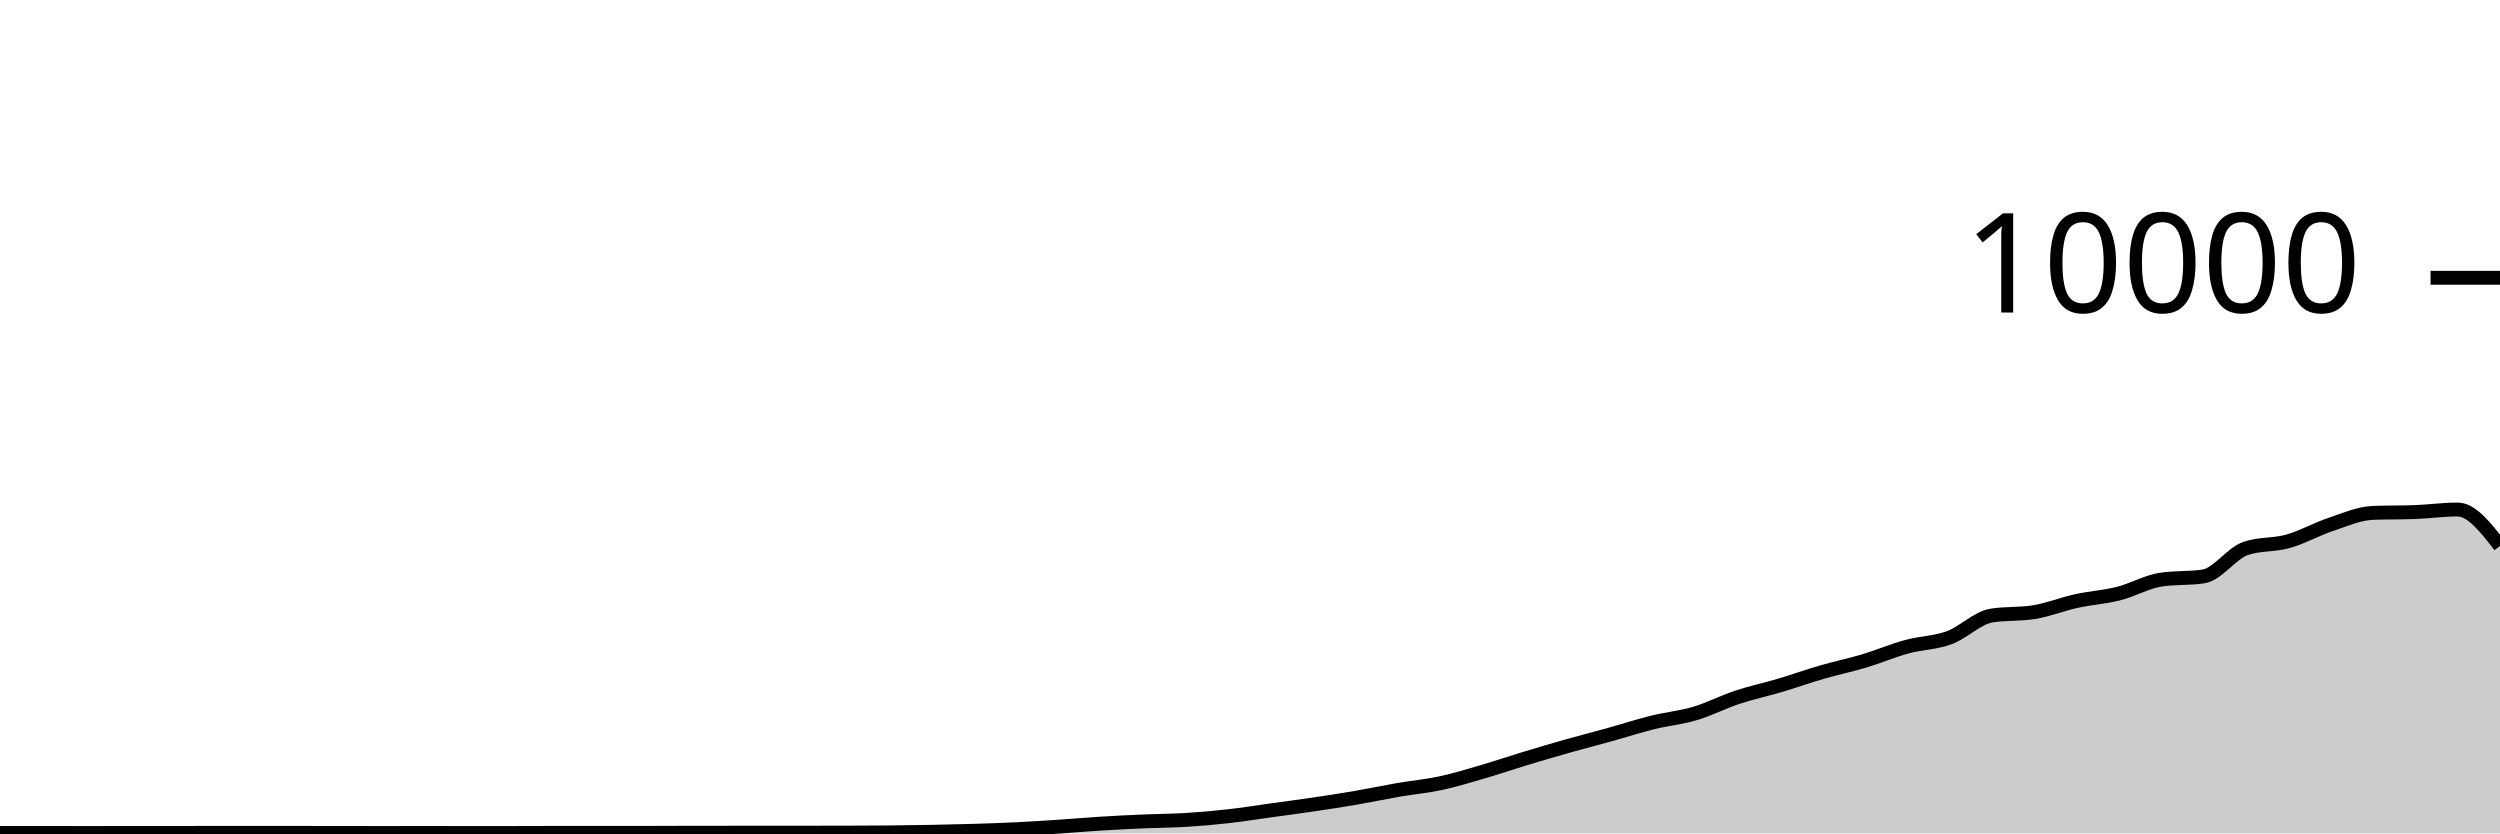
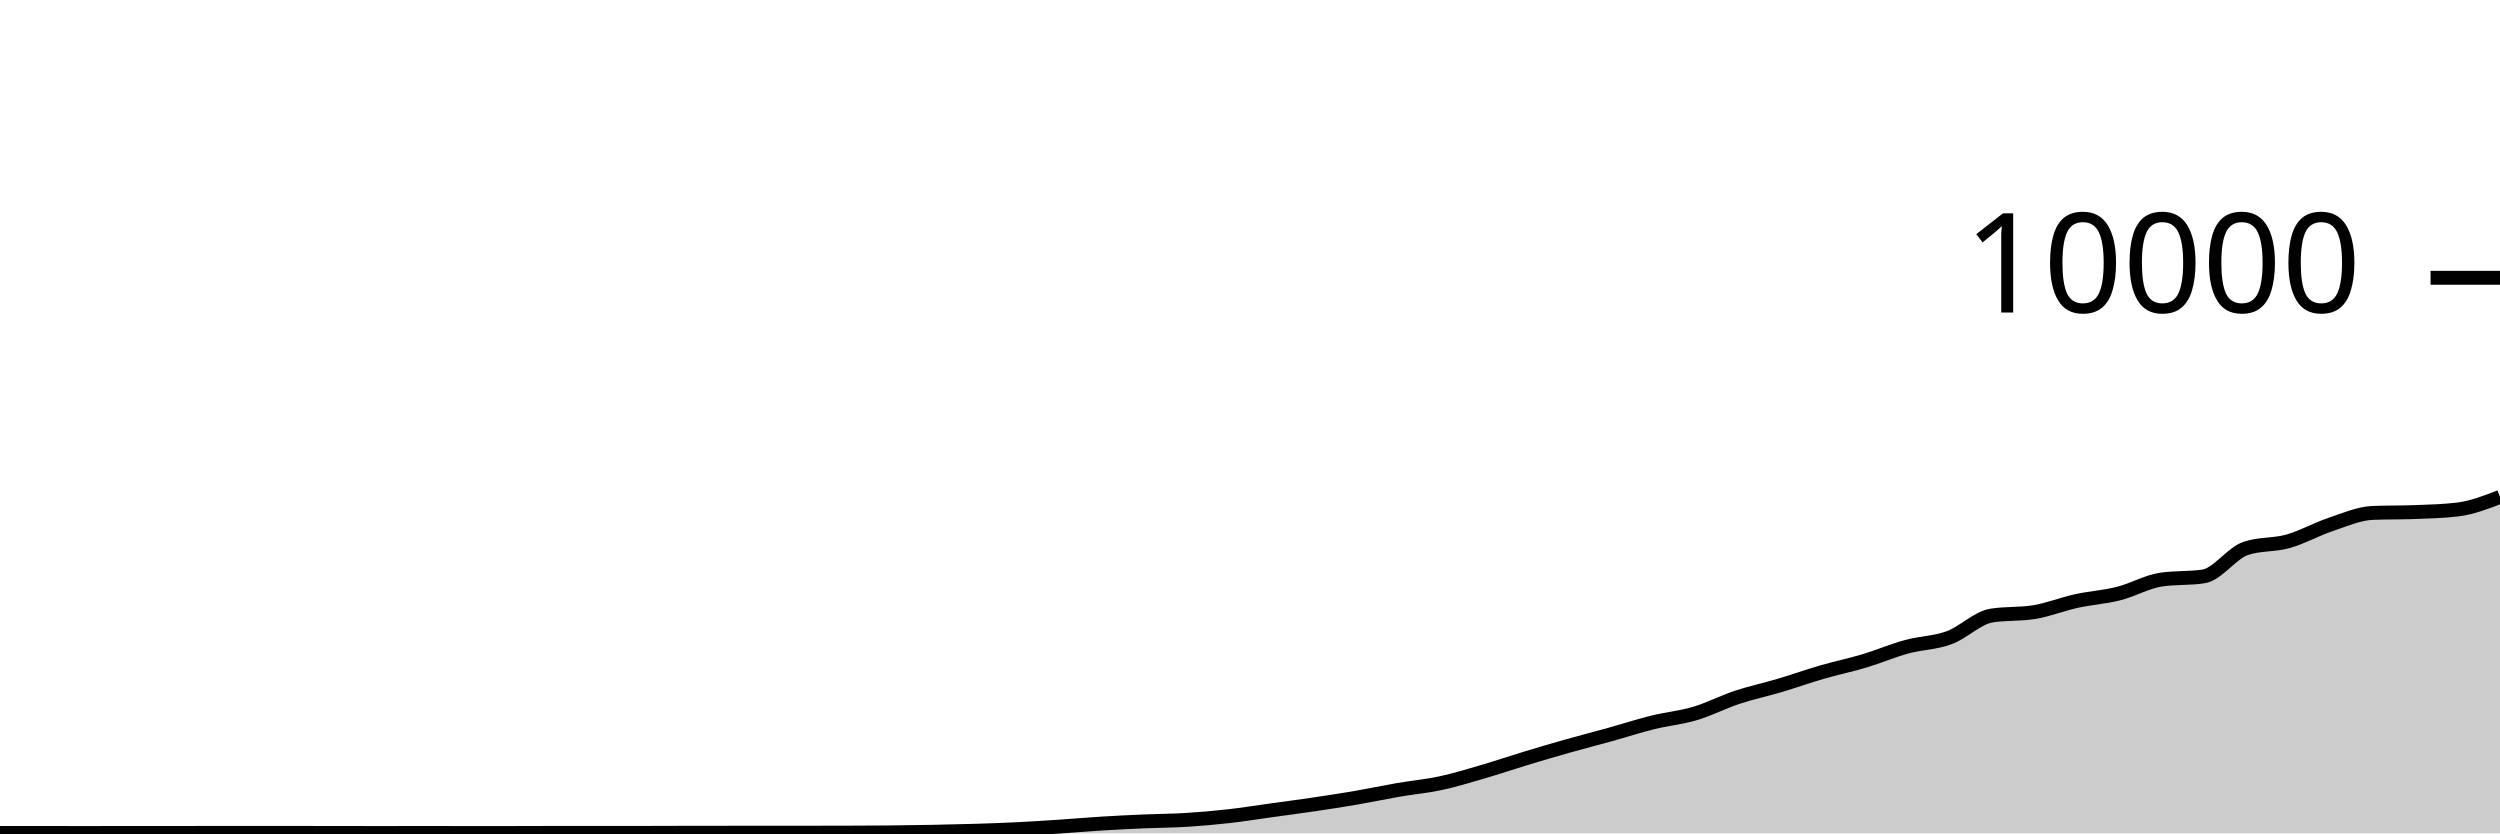
<svg xmlns="http://www.w3.org/2000/svg" viewBox="0 0 180 60">
  <g transform="translate(0,20)">
-     <path class="area" fill="rgba(0, 0, 0, 0.2)" d="M0,39.972C1.017,39.972,2.034,39.972,3.051,39.972C4.068,39.972,5.085,39.976,6.102,39.976C7.119,39.976,8.136,39.972,9.153,39.972C10.169,39.972,11.186,39.972,12.203,39.972C13.22,39.972,14.237,39.968,15.254,39.968C16.271,39.968,17.288,39.968,18.305,39.968C19.322,39.968,20.339,39.968,21.356,39.968C22.373,39.968,23.39,39.971,24.407,39.972C25.424,39.973,26.441,39.976,27.458,39.976C28.475,39.976,29.492,39.972,30.508,39.972C31.525,39.972,32.542,39.976,33.559,39.976C34.576,39.976,35.593,39.976,36.61,39.976C37.627,39.976,38.644,39.968,39.661,39.968C40.678,39.968,41.695,39.968,42.712,39.968C43.729,39.968,44.746,39.968,45.763,39.968C46.78,39.968,47.797,39.962,48.814,39.96C49.831,39.958,50.847,39.957,51.864,39.956C52.881,39.955,53.898,39.952,54.915,39.952C55.932,39.952,56.949,39.952,57.966,39.952C58.983,39.952,60,39.951,61.017,39.948C62.034,39.945,63.051,39.942,64.068,39.932C65.085,39.922,66.102,39.907,67.119,39.888C68.136,39.869,69.153,39.847,70.169,39.816C71.186,39.785,72.203,39.75,73.22,39.7C74.237,39.65,75.254,39.583,76.271,39.516C77.288,39.449,78.305,39.359,79.322,39.296C80.339,39.233,81.356,39.184,82.373,39.14C83.39,39.096,84.407,39.095,85.424,39.032C86.441,38.969,87.458,38.879,88.475,38.764C89.492,38.649,90.508,38.485,91.525,38.344C92.542,38.203,93.559,38.071,94.576,37.92C95.593,37.769,96.61,37.615,97.627,37.44C98.644,37.265,99.661,37.047,100.678,36.872C101.695,36.697,102.712,36.607,103.729,36.388C104.746,36.169,105.763,35.857,106.78,35.56C107.797,35.263,108.814,34.916,109.831,34.608C110.847,34.3,111.864,33.999,112.881,33.712C113.898,33.425,114.915,33.167,115.932,32.884C116.949,32.601,117.966,32.268,118.983,32.016C120,31.764,121.017,31.674,122.034,31.372C123.051,31.07,124.068,30.541,125.085,30.204C126.102,29.867,127.119,29.654,128.136,29.352C129.153,29.05,130.169,28.687,131.186,28.392C132.203,28.097,133.22,27.889,134.237,27.584C135.254,27.279,136.271,26.842,137.288,26.564C138.305,26.286,139.322,26.29,140.339,25.916C141.356,25.542,142.373,24.483,143.39,24.32C144.407,24.157,145.424,24.239,146.441,24.076C147.458,23.913,148.475,23.499,149.492,23.276C150.508,23.053,151.525,22.993,152.542,22.736C153.559,22.479,154.576,21.884,155.593,21.732C156.61,21.58,157.627,21.656,158.644,21.504C159.661,21.352,160.678,19.825,161.695,19.484C162.712,19.143,163.729,19.259,164.746,18.972C165.763,18.685,166.78,18.105,167.797,17.764C168.814,17.423,169.831,16.968,170.847,16.928C171.864,16.888,172.881,16.908,173.898,16.868C174.915,16.828,175.932,16.684,176.949,16.684C177.966,16.684,178.983,17.996,180,19.308L180,40C178.983,40,177.966,40,176.949,40C175.932,40,174.915,40,173.898,40C172.881,40,171.864,40,170.847,40C169.831,40,168.814,40,167.797,40C166.78,40,165.763,40,164.746,40C163.729,40,162.712,40,161.695,40C160.678,40,159.661,40,158.644,40C157.627,40,156.61,40,155.593,40C154.576,40,153.559,40,152.542,40C151.525,40,150.508,40,149.492,40C148.475,40,147.458,40,146.441,40C145.424,40,144.407,40,143.39,40C142.373,40,141.356,40,140.339,40C139.322,40,138.305,40,137.288,40C136.271,40,135.254,40,134.237,40C133.22,40,132.203,40,131.186,40C130.169,40,129.153,40,128.136,40C127.119,40,126.102,40,125.085,40C124.068,40,123.051,40,122.034,40C121.017,40,120,40,118.983,40C117.966,40,116.949,40,115.932,40C114.915,40,113.898,40,112.881,40C111.864,40,110.847,40,109.831,40C108.814,40,107.797,40,106.78,40C105.763,40,104.746,40,103.729,40C102.712,40,101.695,40,100.678,40C99.661,40,98.644,40,97.627,40C96.61,40,95.593,40,94.576,40C93.559,40,92.542,40,91.525,40C90.508,40,89.492,40,88.475,40C87.458,40,86.441,40,85.424,40C84.407,40,83.39,40,82.373,40C81.356,40,80.339,40,79.322,40C78.305,40,77.288,40,76.271,40C75.254,40,74.237,40,73.22,40C72.203,40,71.186,40,70.169,40C69.153,40,68.136,40,67.119,40C66.102,40,65.085,40,64.068,40C63.051,40,62.034,40,61.017,40C60,40,58.983,40,57.966,40C56.949,40,55.932,40,54.915,40C53.898,40,52.881,40,51.864,40C50.847,40,49.831,40,48.814,40C47.797,40,46.78,40,45.763,40C44.746,40,43.729,40,42.712,40C41.695,40,40.678,40,39.661,40C38.644,40,37.627,40,36.61,40C35.593,40,34.576,40,33.559,40C32.542,40,31.525,40,30.508,40C29.492,40,28.475,40,27.458,40C26.441,40,25.424,40,24.407,40C23.39,40,22.373,40,21.356,40C20.339,40,19.322,40,18.305,40C17.288,40,16.271,40,15.254,40C14.237,40,13.22,40,12.203,40C11.186,40,10.169,40,9.153,40C8.136,40,7.119,40,6.102,40C5.085,40,4.068,40,3.051,40C2.034,40,1.017,40,0,40Z" />
-     <path class="line" stroke="black" fill="none" d="M0,39.972C1.017,39.972,2.034,39.972,3.051,39.972C4.068,39.972,5.085,39.976,6.102,39.976C7.119,39.976,8.136,39.972,9.153,39.972C10.169,39.972,11.186,39.972,12.203,39.972C13.22,39.972,14.237,39.968,15.254,39.968C16.271,39.968,17.288,39.968,18.305,39.968C19.322,39.968,20.339,39.968,21.356,39.968C22.373,39.968,23.39,39.971,24.407,39.972C25.424,39.973,26.441,39.976,27.458,39.976C28.475,39.976,29.492,39.972,30.508,39.972C31.525,39.972,32.542,39.976,33.559,39.976C34.576,39.976,35.593,39.976,36.61,39.976C37.627,39.976,38.644,39.968,39.661,39.968C40.678,39.968,41.695,39.968,42.712,39.968C43.729,39.968,44.746,39.968,45.763,39.968C46.78,39.968,47.797,39.962,48.814,39.96C49.831,39.958,50.847,39.957,51.864,39.956C52.881,39.955,53.898,39.952,54.915,39.952C55.932,39.952,56.949,39.952,57.966,39.952C58.983,39.952,60,39.951,61.017,39.948C62.034,39.945,63.051,39.942,64.068,39.932C65.085,39.922,66.102,39.907,67.119,39.888C68.136,39.869,69.153,39.847,70.169,39.816C71.186,39.785,72.203,39.75,73.22,39.7C74.237,39.65,75.254,39.583,76.271,39.516C77.288,39.449,78.305,39.359,79.322,39.296C80.339,39.233,81.356,39.184,82.373,39.14C83.39,39.096,84.407,39.095,85.424,39.032C86.441,38.969,87.458,38.879,88.475,38.764C89.492,38.649,90.508,38.485,91.525,38.344C92.542,38.203,93.559,38.071,94.576,37.92C95.593,37.769,96.61,37.615,97.627,37.44C98.644,37.265,99.661,37.047,100.678,36.872C101.695,36.697,102.712,36.607,103.729,36.388C104.746,36.169,105.763,35.857,106.78,35.56C107.797,35.263,108.814,34.916,109.831,34.608C110.847,34.3,111.864,33.999,112.881,33.712C113.898,33.425,114.915,33.167,115.932,32.884C116.949,32.601,117.966,32.268,118.983,32.016C120,31.764,121.017,31.674,122.034,31.372C123.051,31.07,124.068,30.541,125.085,30.204C126.102,29.867,127.119,29.654,128.136,29.352C129.153,29.05,130.169,28.687,131.186,28.392C132.203,28.097,133.22,27.889,134.237,27.584C135.254,27.279,136.271,26.842,137.288,26.564C138.305,26.286,139.322,26.29,140.339,25.916C141.356,25.542,142.373,24.483,143.39,24.32C144.407,24.157,145.424,24.239,146.441,24.076C147.458,23.913,148.475,23.499,149.492,23.276C150.508,23.053,151.525,22.993,152.542,22.736C153.559,22.479,154.576,21.884,155.593,21.732C156.61,21.58,157.627,21.656,158.644,21.504C159.661,21.352,160.678,19.825,161.695,19.484C162.712,19.143,163.729,19.259,164.746,18.972C165.763,18.685,166.78,18.105,167.797,17.764C168.814,17.423,169.831,16.968,170.847,16.928C171.864,16.888,172.881,16.908,173.898,16.868C174.915,16.828,175.932,16.684,176.949,16.684C177.966,16.684,178.983,17.996,180,19.308" />
+     <path class="area" fill="rgba(0, 0, 0, 0.2)" d="M0,39.972C1.017,39.972,2.034,39.972,3.051,39.972C4.068,39.972,5.085,39.976,6.102,39.976C7.119,39.976,8.136,39.972,9.153,39.972C10.169,39.972,11.186,39.972,12.203,39.972C13.22,39.972,14.237,39.968,15.254,39.968C16.271,39.968,17.288,39.968,18.305,39.968C19.322,39.968,20.339,39.968,21.356,39.968C22.373,39.968,23.39,39.971,24.407,39.972C25.424,39.973,26.441,39.976,27.458,39.976C28.475,39.976,29.492,39.972,30.508,39.972C31.525,39.972,32.542,39.976,33.559,39.976C34.576,39.976,35.593,39.976,36.61,39.976C37.627,39.976,38.644,39.968,39.661,39.968C40.678,39.968,41.695,39.968,42.712,39.968C43.729,39.968,44.746,39.968,45.763,39.968C46.78,39.968,47.797,39.962,48.814,39.96C49.831,39.958,50.847,39.957,51.864,39.956C52.881,39.955,53.898,39.952,54.915,39.952C55.932,39.952,56.949,39.952,57.966,39.952C58.983,39.952,60,39.951,61.017,39.948C62.034,39.945,63.051,39.942,64.068,39.932C65.085,39.922,66.102,39.907,67.119,39.888C68.136,39.869,69.153,39.847,70.169,39.816C71.186,39.785,72.203,39.75,73.22,39.7C74.237,39.65,75.254,39.583,76.271,39.516C77.288,39.449,78.305,39.359,79.322,39.296C80.339,39.233,81.356,39.184,82.373,39.14C83.39,39.096,84.407,39.095,85.424,39.032C86.441,38.969,87.458,38.879,88.475,38.764C89.492,38.649,90.508,38.485,91.525,38.344C92.542,38.203,93.559,38.071,94.576,37.92C95.593,37.769,96.61,37.615,97.627,37.44C98.644,37.265,99.661,37.047,100.678,36.872C101.695,36.697,102.712,36.607,103.729,36.388C104.746,36.169,105.763,35.857,106.78,35.56C107.797,35.263,108.814,34.916,109.831,34.608C110.847,34.3,111.864,33.999,112.881,33.712C113.898,33.425,114.915,33.167,115.932,32.884C116.949,32.601,117.966,32.268,118.983,32.016C120,31.764,121.017,31.674,122.034,31.372C123.051,31.07,124.068,30.541,125.085,30.204C126.102,29.867,127.119,29.654,128.136,29.352C129.153,29.05,130.169,28.687,131.186,28.392C132.203,28.097,133.22,27.889,134.237,27.584C135.254,27.279,136.271,26.842,137.288,26.564C138.305,26.286,139.322,26.29,140.339,25.916C141.356,25.542,142.373,24.483,143.39,24.32C144.407,24.157,145.424,24.239,146.441,24.076C147.458,23.913,148.475,23.499,149.492,23.276C150.508,23.053,151.525,22.993,152.542,22.736C153.559,22.479,154.576,21.884,155.593,21.732C156.61,21.58,157.627,21.656,158.644,21.504C159.661,21.352,160.678,19.825,161.695,19.484C162.712,19.143,163.729,19.259,164.746,18.972C165.763,18.685,166.78,18.105,167.797,17.764C168.814,17.423,169.831,16.968,170.847,16.928C171.864,16.888,172.881,16.908,173.898,16.868C174.915,16.828,175.932,16.807,176.949,16.684C177.966,16.561,178.983,16.169,180,15.776L180,40C178.983,40,177.966,40,176.949,40C175.932,40,174.915,40,173.898,40C172.881,40,171.864,40,170.847,40C169.831,40,168.814,40,167.797,40C166.78,40,165.763,40,164.746,40C163.729,40,162.712,40,161.695,40C160.678,40,159.661,40,158.644,40C157.627,40,156.61,40,155.593,40C154.576,40,153.559,40,152.542,40C151.525,40,150.508,40,149.492,40C148.475,40,147.458,40,146.441,40C145.424,40,144.407,40,143.39,40C142.373,40,141.356,40,140.339,40C139.322,40,138.305,40,137.288,40C136.271,40,135.254,40,134.237,40C133.22,40,132.203,40,131.186,40C130.169,40,129.153,40,128.136,40C127.119,40,126.102,40,125.085,40C124.068,40,123.051,40,122.034,40C121.017,40,120,40,118.983,40C117.966,40,116.949,40,115.932,40C114.915,40,113.898,40,112.881,40C111.864,40,110.847,40,109.831,40C108.814,40,107.797,40,106.78,40C105.763,40,104.746,40,103.729,40C102.712,40,101.695,40,100.678,40C99.661,40,98.644,40,97.627,40C96.61,40,95.593,40,94.576,40C93.559,40,92.542,40,91.525,40C90.508,40,89.492,40,88.475,40C87.458,40,86.441,40,85.424,40C84.407,40,83.39,40,82.373,40C81.356,40,80.339,40,79.322,40C78.305,40,77.288,40,76.271,40C75.254,40,74.237,40,73.22,40C72.203,40,71.186,40,70.169,40C69.153,40,68.136,40,67.119,40C66.102,40,65.085,40,64.068,40C63.051,40,62.034,40,61.017,40C60,40,58.983,40,57.966,40C56.949,40,55.932,40,54.915,40C53.898,40,52.881,40,51.864,40C50.847,40,49.831,40,48.814,40C47.797,40,46.78,40,45.763,40C44.746,40,43.729,40,42.712,40C41.695,40,40.678,40,39.661,40C38.644,40,37.627,40,36.61,40C35.593,40,34.576,40,33.559,40C32.542,40,31.525,40,30.508,40C29.492,40,28.475,40,27.458,40C26.441,40,25.424,40,24.407,40C23.39,40,22.373,40,21.356,40C20.339,40,19.322,40,18.305,40C17.288,40,16.271,40,15.254,40C14.237,40,13.22,40,12.203,40C11.186,40,10.169,40,9.153,40C8.136,40,7.119,40,6.102,40C5.085,40,4.068,40,3.051,40C2.034,40,1.017,40,0,40Z" />
+     <path class="line" stroke="black" fill="none" d="M0,39.972C1.017,39.972,2.034,39.972,3.051,39.972C4.068,39.972,5.085,39.976,6.102,39.976C7.119,39.976,8.136,39.972,9.153,39.972C10.169,39.972,11.186,39.972,12.203,39.972C13.22,39.972,14.237,39.968,15.254,39.968C16.271,39.968,17.288,39.968,18.305,39.968C19.322,39.968,20.339,39.968,21.356,39.968C22.373,39.968,23.39,39.971,24.407,39.972C25.424,39.973,26.441,39.976,27.458,39.976C28.475,39.976,29.492,39.972,30.508,39.972C31.525,39.972,32.542,39.976,33.559,39.976C34.576,39.976,35.593,39.976,36.61,39.976C37.627,39.976,38.644,39.968,39.661,39.968C40.678,39.968,41.695,39.968,42.712,39.968C43.729,39.968,44.746,39.968,45.763,39.968C46.78,39.968,47.797,39.962,48.814,39.96C49.831,39.958,50.847,39.957,51.864,39.956C52.881,39.955,53.898,39.952,54.915,39.952C55.932,39.952,56.949,39.952,57.966,39.952C58.983,39.952,60,39.951,61.017,39.948C62.034,39.945,63.051,39.942,64.068,39.932C65.085,39.922,66.102,39.907,67.119,39.888C68.136,39.869,69.153,39.847,70.169,39.816C71.186,39.785,72.203,39.75,73.22,39.7C74.237,39.65,75.254,39.583,76.271,39.516C77.288,39.449,78.305,39.359,79.322,39.296C80.339,39.233,81.356,39.184,82.373,39.14C83.39,39.096,84.407,39.095,85.424,39.032C86.441,38.969,87.458,38.879,88.475,38.764C89.492,38.649,90.508,38.485,91.525,38.344C92.542,38.203,93.559,38.071,94.576,37.92C95.593,37.769,96.61,37.615,97.627,37.44C98.644,37.265,99.661,37.047,100.678,36.872C101.695,36.697,102.712,36.607,103.729,36.388C104.746,36.169,105.763,35.857,106.78,35.56C107.797,35.263,108.814,34.916,109.831,34.608C110.847,34.3,111.864,33.999,112.881,33.712C113.898,33.425,114.915,33.167,115.932,32.884C116.949,32.601,117.966,32.268,118.983,32.016C120,31.764,121.017,31.674,122.034,31.372C123.051,31.07,124.068,30.541,125.085,30.204C126.102,29.867,127.119,29.654,128.136,29.352C129.153,29.05,130.169,28.687,131.186,28.392C132.203,28.097,133.22,27.889,134.237,27.584C135.254,27.279,136.271,26.842,137.288,26.564C138.305,26.286,139.322,26.29,140.339,25.916C141.356,25.542,142.373,24.483,143.39,24.32C144.407,24.157,145.424,24.239,146.441,24.076C147.458,23.913,148.475,23.499,149.492,23.276C150.508,23.053,151.525,22.993,152.542,22.736C153.559,22.479,154.576,21.884,155.593,21.732C156.61,21.58,157.627,21.656,158.644,21.504C159.661,21.352,160.678,19.825,161.695,19.484C162.712,19.143,163.729,19.259,164.746,18.972C165.763,18.685,166.78,18.105,167.797,17.764C168.814,17.423,169.831,16.968,170.847,16.928C171.864,16.888,172.881,16.908,173.898,16.868C174.915,16.828,175.932,16.807,176.949,16.684C177.966,16.561,178.983,16.169,180,15.776" />
    <path class="axis-ceiling" stroke-width="1" stroke="black" fill="none" d="M175,0L180,0" />
    <text class="axis-ceiling-label" font-family="sans-serif" text-anchor="end" font-size="10px" x="170" y="2.5">10000</text>
  </g>
</svg>
